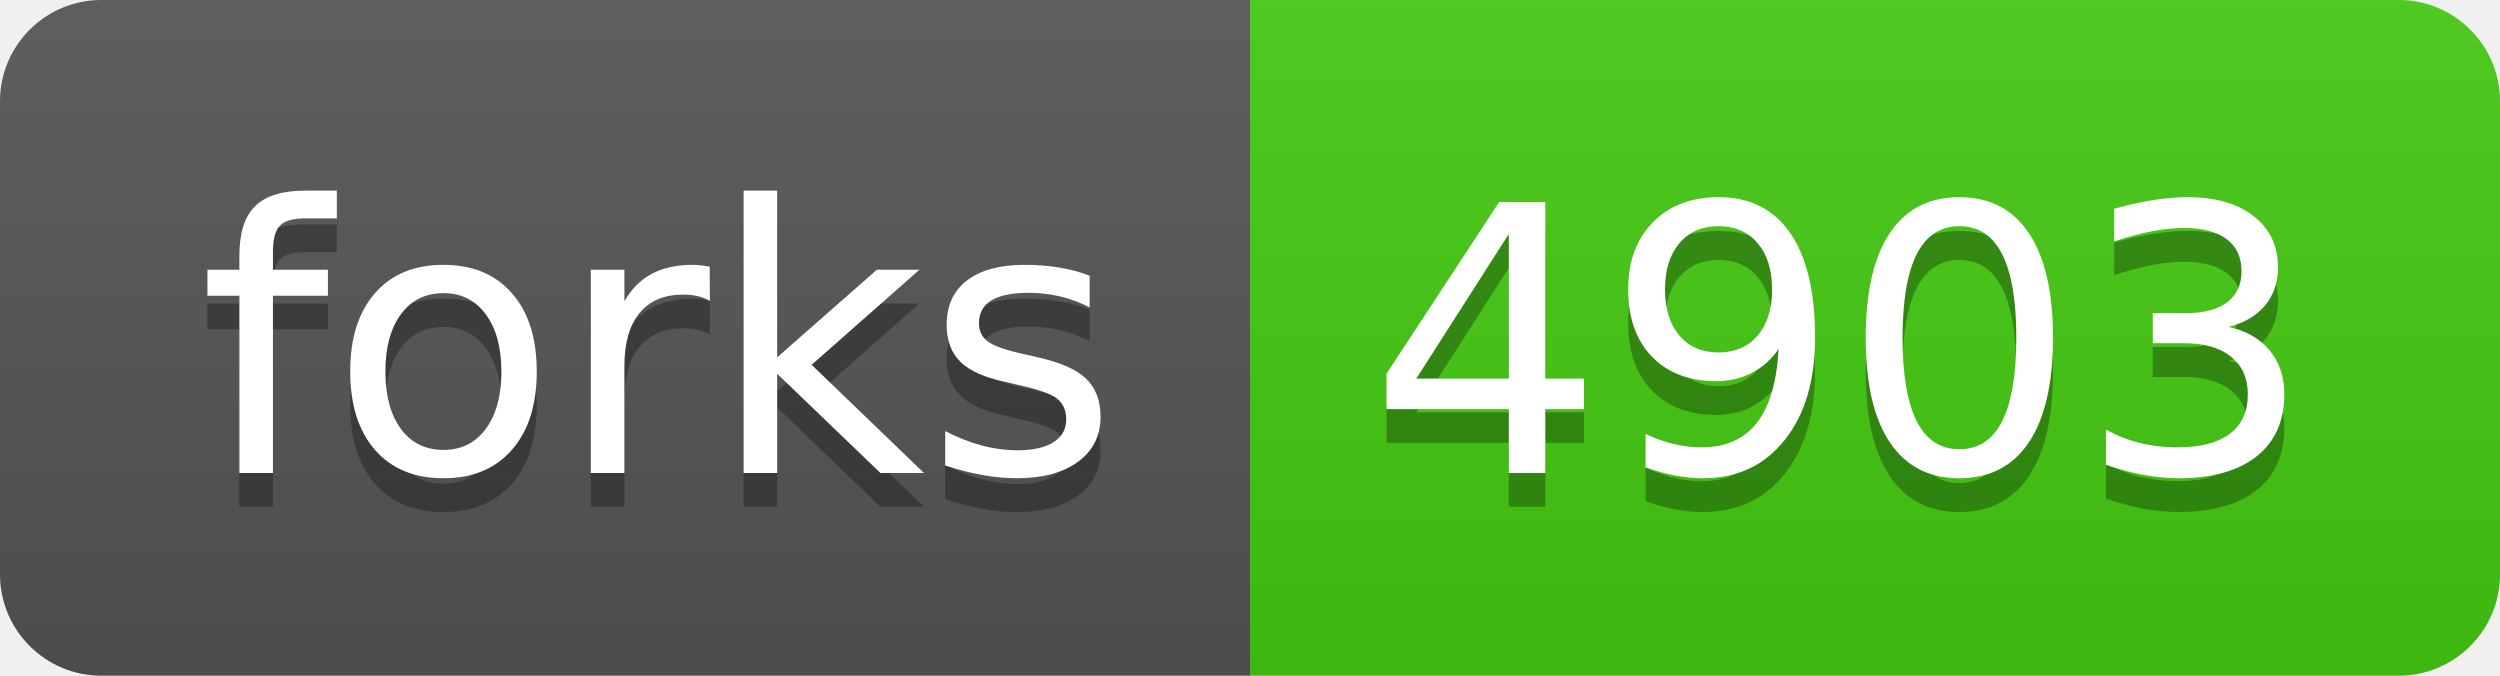
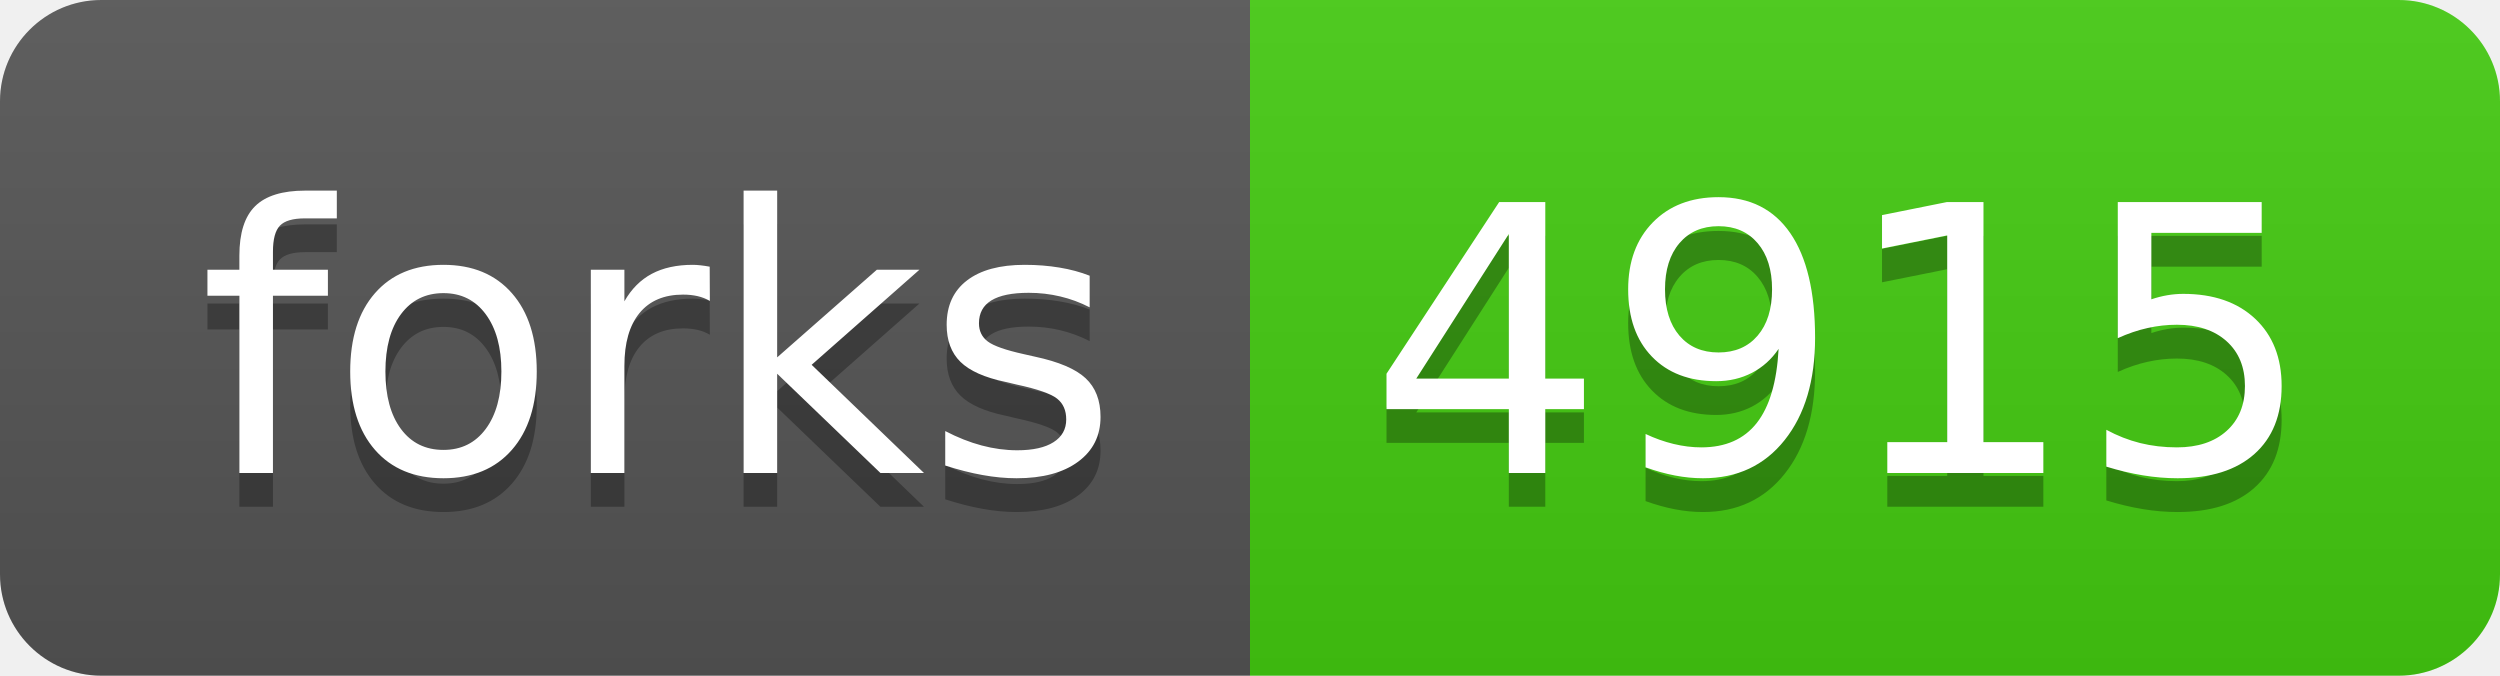
<svg xmlns="http://www.w3.org/2000/svg" width="74" height="20">
  <linearGradient id="b" x2="0" y2="100%">
    <stop offset="0" stop-color="#bbb" stop-opacity=".1" />
    <stop offset="1" stop-opacity=".1" />
  </linearGradient>
  <clipPath id="a">
    <rect width="74" height="20" rx="3" fill="#fff" />
  </clipPath>
  <g clip-path="url(#a)">
    <path fill="#555" d="M0 0h37v20H0z" />
    <path fill="#4c1" d="M37 0h37v20H37z" />
    <path fill="url(#b)" d="M0 0h74v20H0z" />
  </g>
  <g fill="#fff" text-anchor="middle" font-family="DejaVu Sans,Verdana,Geneva,sans-serif" font-size="110">
    <text x="195" y="150" fill="#010101" fill-opacity=".3" transform="scale(.1)" textLength="270">forks</text>
    <text x="195" y="140" transform="scale(.1)" textLength="270">forks</text>
-     <text x="545" y="150" fill="#010101" fill-opacity=".3" transform="scale(.1)" textLength="270">4903</text>
-     <text x="545" y="140" transform="scale(.1)" textLength="270">4903</text>
+     <text x="545" y="150" fill="#010101" fill-opacity=".3" transform="scale(.1)" textLength="270">4915</text>
+     <text x="545" y="140" transform="scale(.1)" textLength="270">4915</text>
  </g>
</svg>
